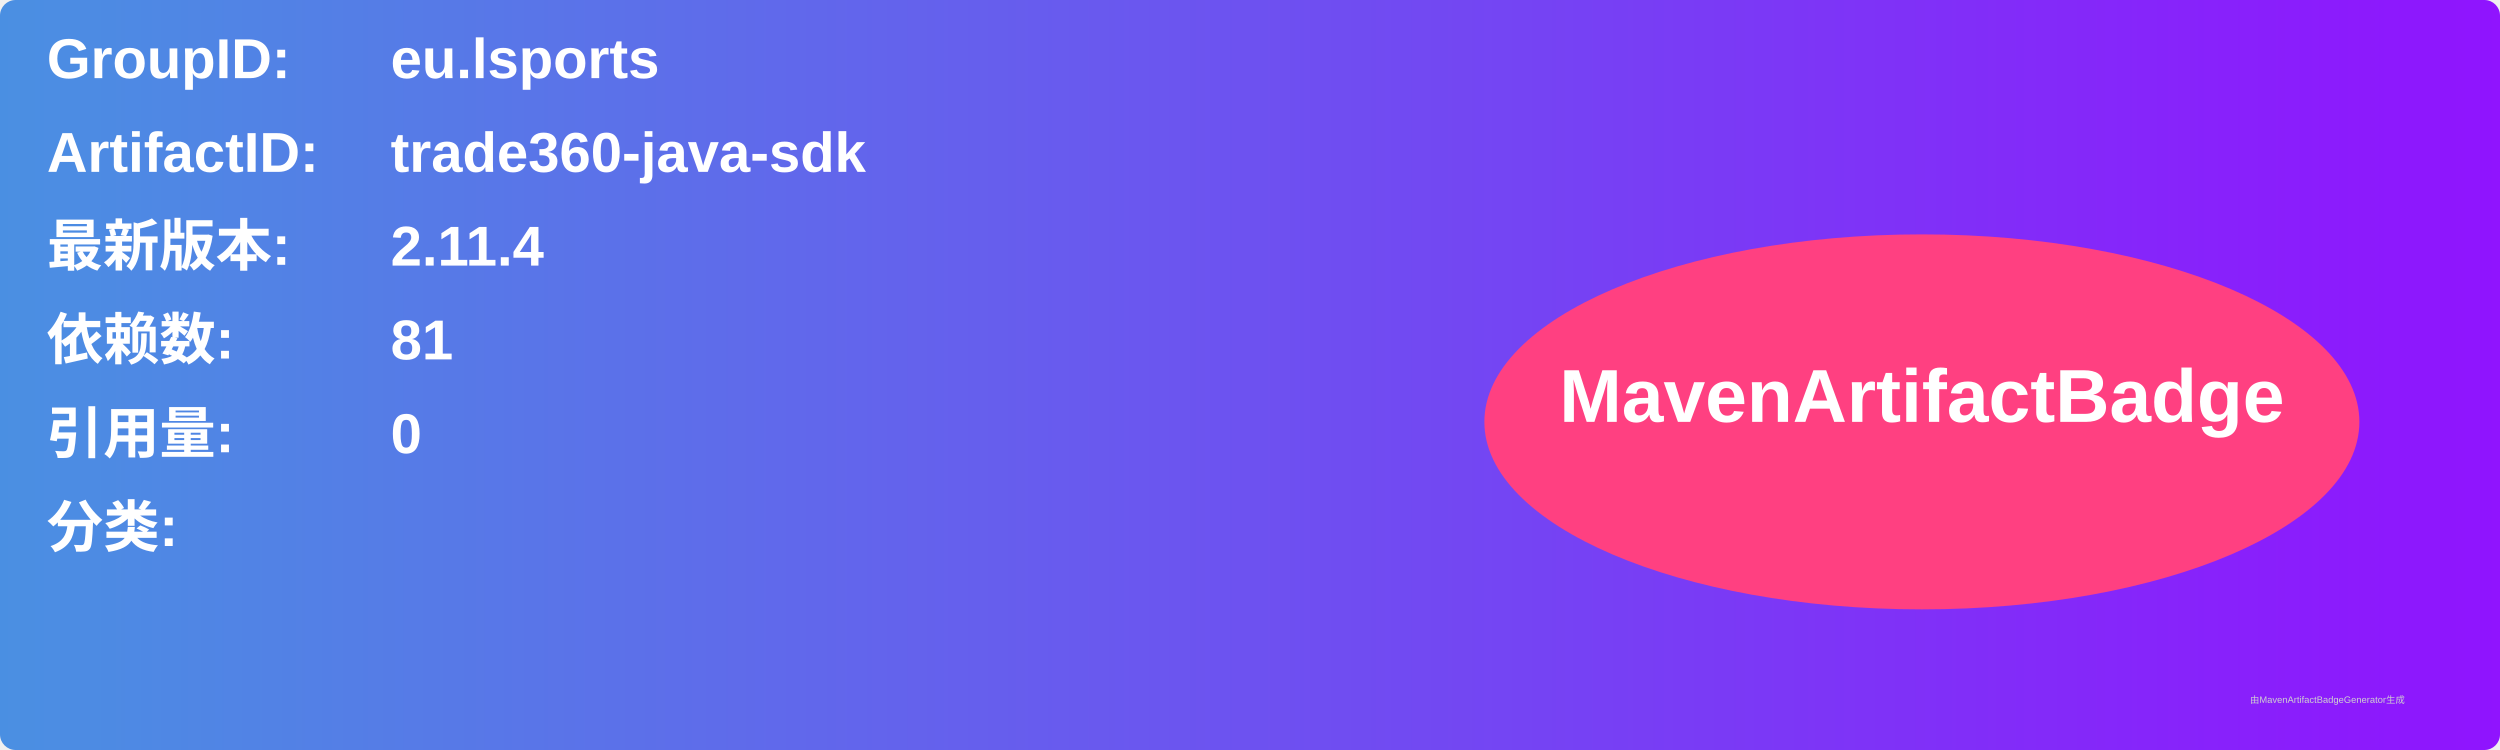
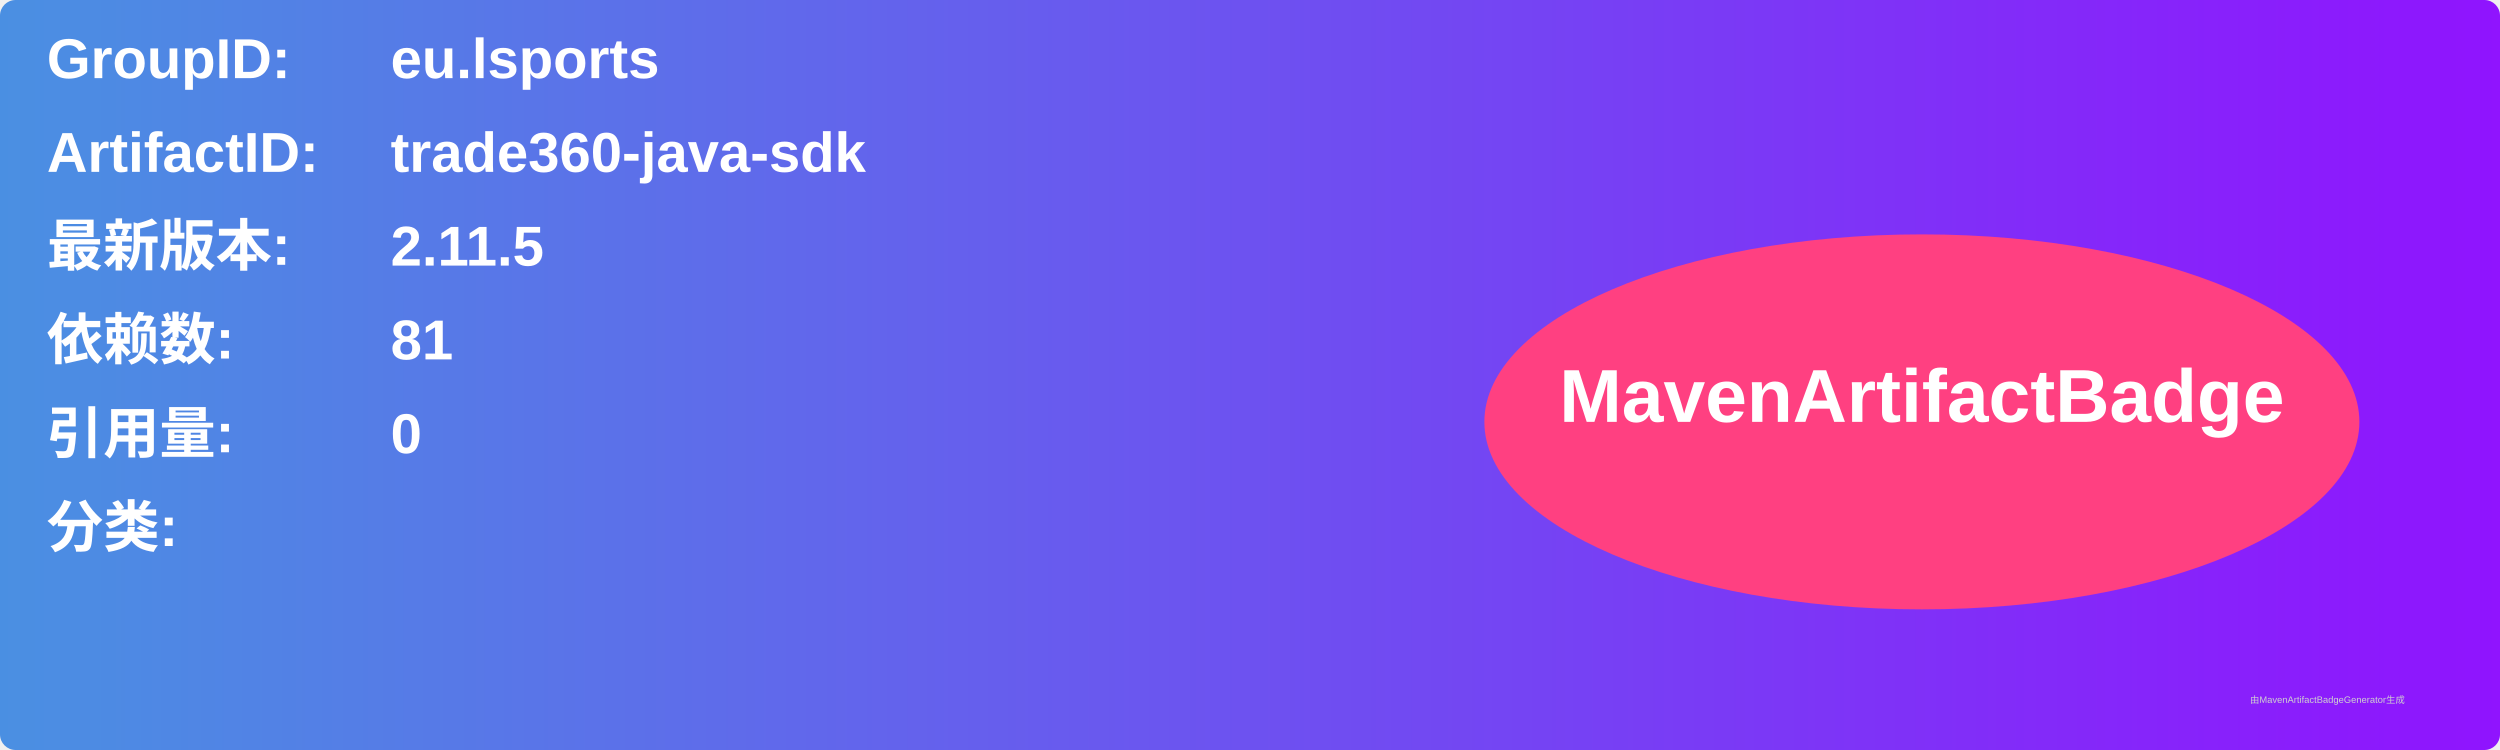
<svg xmlns="http://www.w3.org/2000/svg" width="800" height="240" viewBox="0 0 800 240">
  <linearGradient id="grad" x1="0%" y1="0%" x2="100%" y2="0%">
    <stop offset="0%" stop-color="#4a90e2" />
    <stop offset="100%" stop-color="#9013fe" />
  </linearGradient>
  <rect width="100%" height="100%" rx="5" ry="5" fill="url(#grad)" />
  <g transform="translate(15, 15)">
    <text x="0" y="10" font-family="Arial" font-size="18" fill="white" font-weight="bold" width="260">GroupID:</text>
    <text x="110" y="10" font-family="Arial" font-size="18" fill="white" font-weight="bold" width="460">eu.lsports</text>
    <text x="0" y="40" font-family="Arial" font-size="18" fill="white" font-weight="bold" width="260">ArtifactID:</text>
    <text x="110" y="40" font-family="Arial" font-size="18" fill="white" font-weight="bold" width="460">trade360-java-sdk</text>
    <text x="0" y="70" font-family="Arial" font-size="18" fill="white" font-weight="bold">最新版本:</text>
    <text x="110" y="70" font-family="Arial" font-size="18" fill="white" font-weight="bold">
-       <tspan font-weight="bold">2.11.4</tspan>
+       <tspan font-weight="bold">2.11.5</tspan>
    </text>
    <text x="0" y="100" font-family="Arial" font-size="18" fill="white" font-weight="bold">依赖数: </text>
    <text x="110" y="100" font-family="Arial" font-size="18" fill="white">
      <tspan font-weight="bold">81</tspan>
    </text>
    <text x="0" y="130" font-family="Arial" font-size="18" fill="white" font-weight="bold">引用量: </text>
    <text x="110" y="130" font-family="Arial" font-size="18" fill="white">
      <tspan font-weight="bold">0</tspan>
    </text>
    <text x="0" y="160" font-family="Arial" font-size="18" fill="white" font-weight="bold">分类:</text>
    <text x="10" y="190" font-family="Arial" font-size="10" fill="white">
      <tspan font-weight="bold" />
    </text>
    <ellipse cx="600" cy="120" rx="140" ry="60" fill="#ff4081" />
    <text x="600" y="120" text-anchor="middle" font-family="Arial" font-size="24" fill="white" font-weight="bold">MavenArtifactBadge</text>
  </g>
  <text x="720" y="225" font-family="Arial" font-size="3" fill="#d0d0d0">由MavenArtifactBadgeGenerator生成</text>
</svg>
